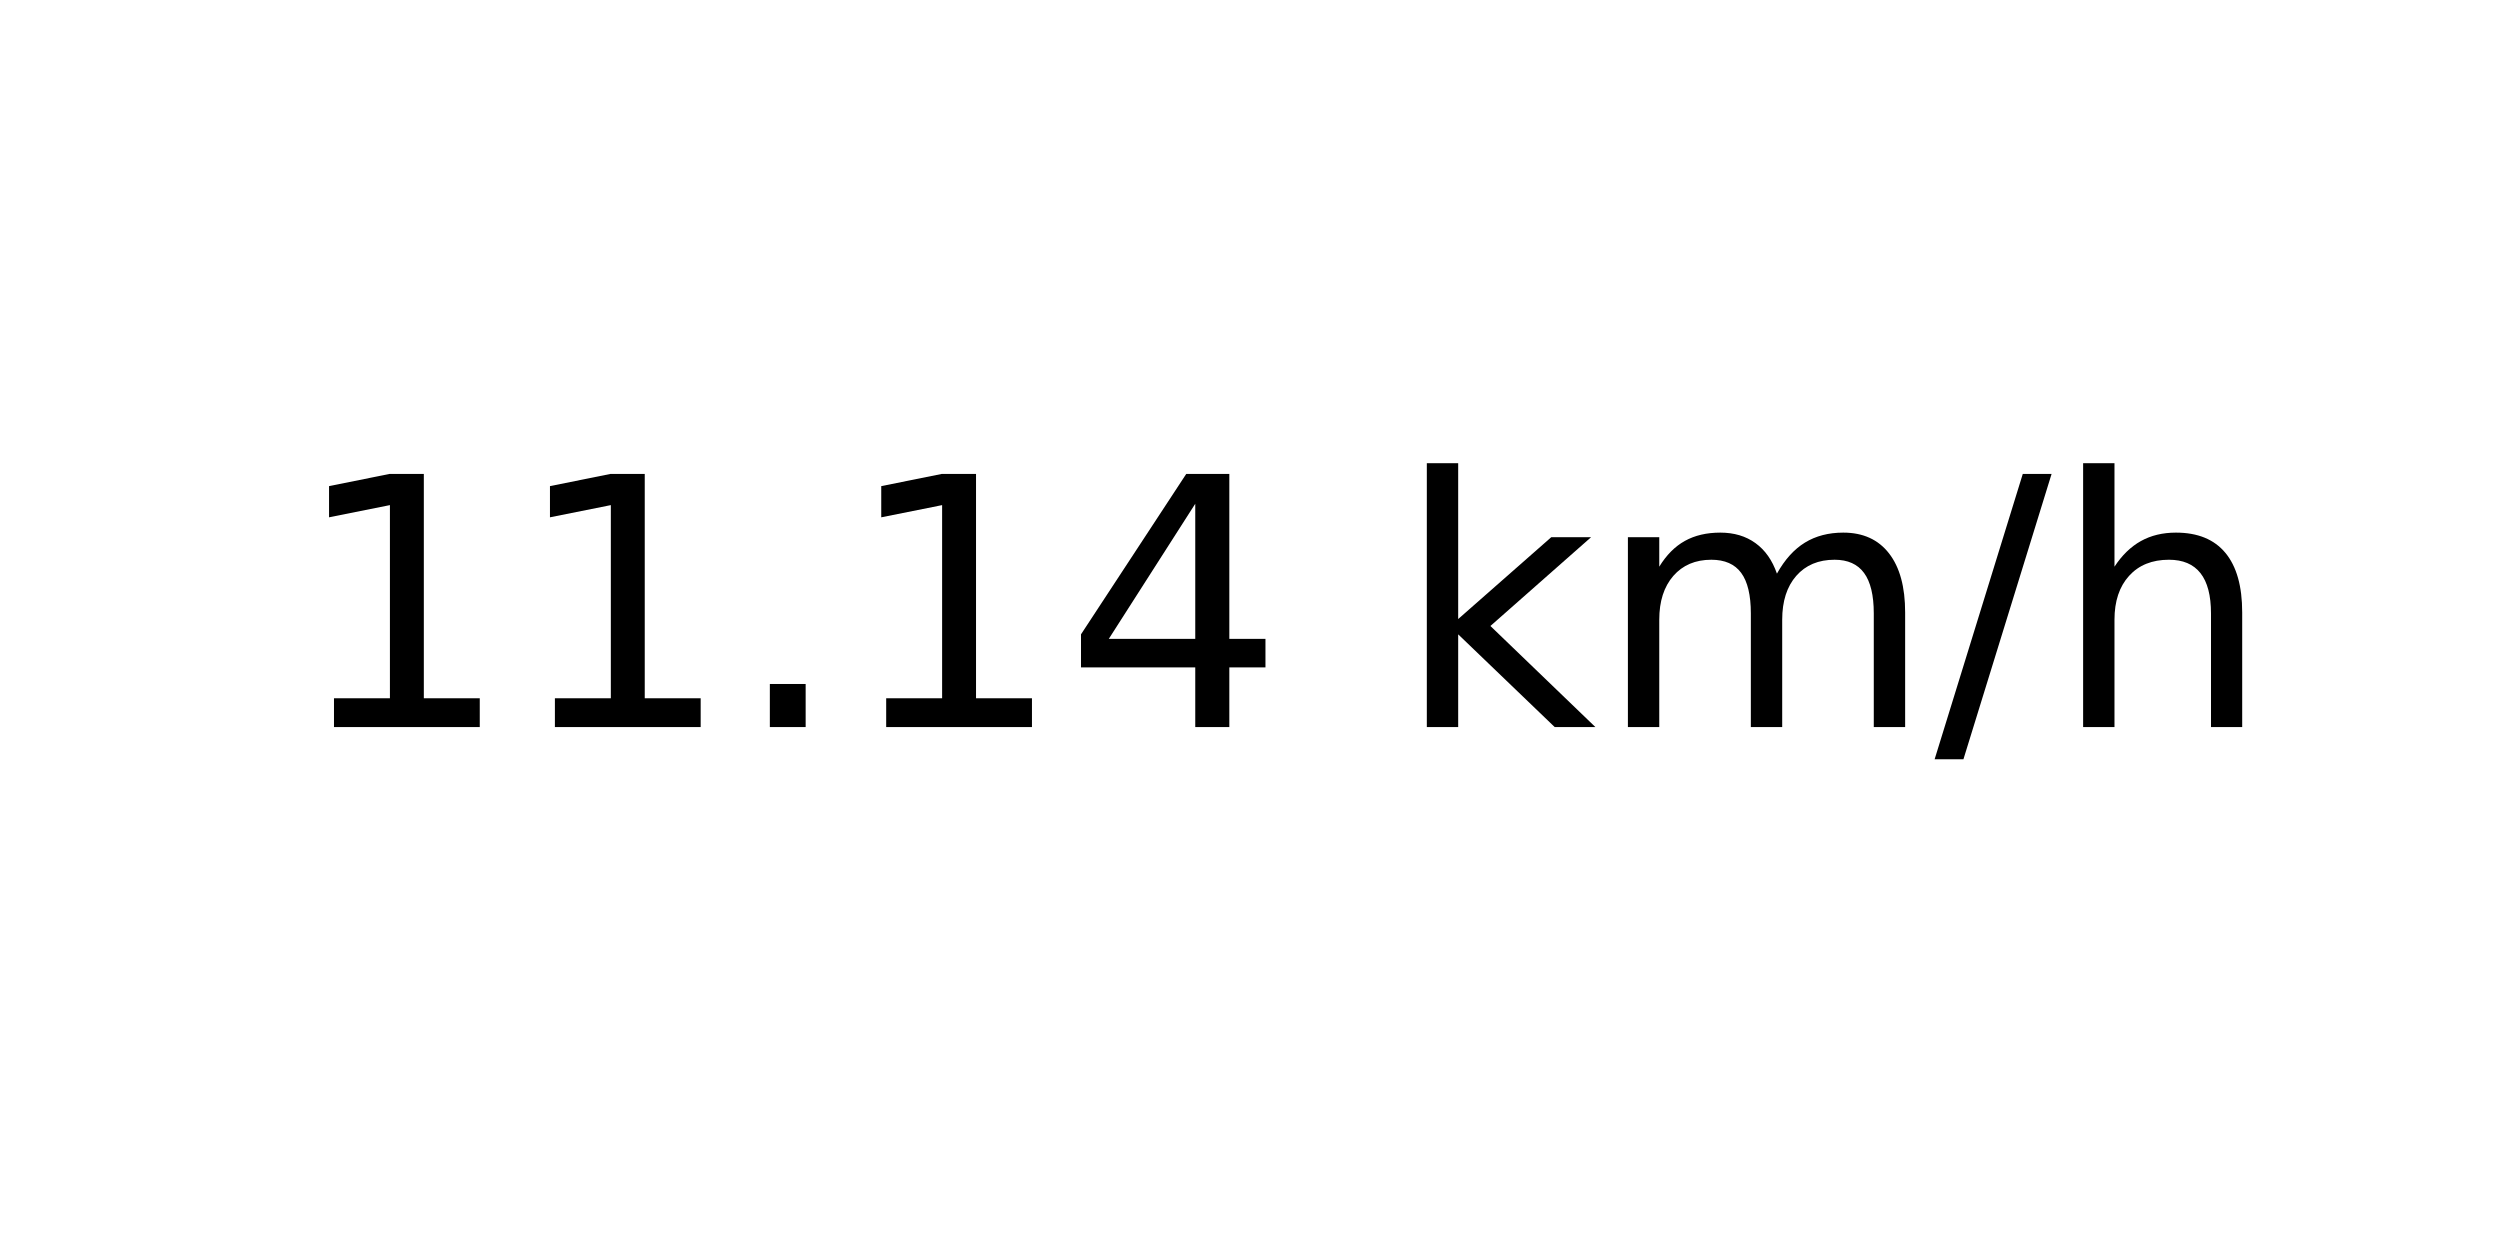
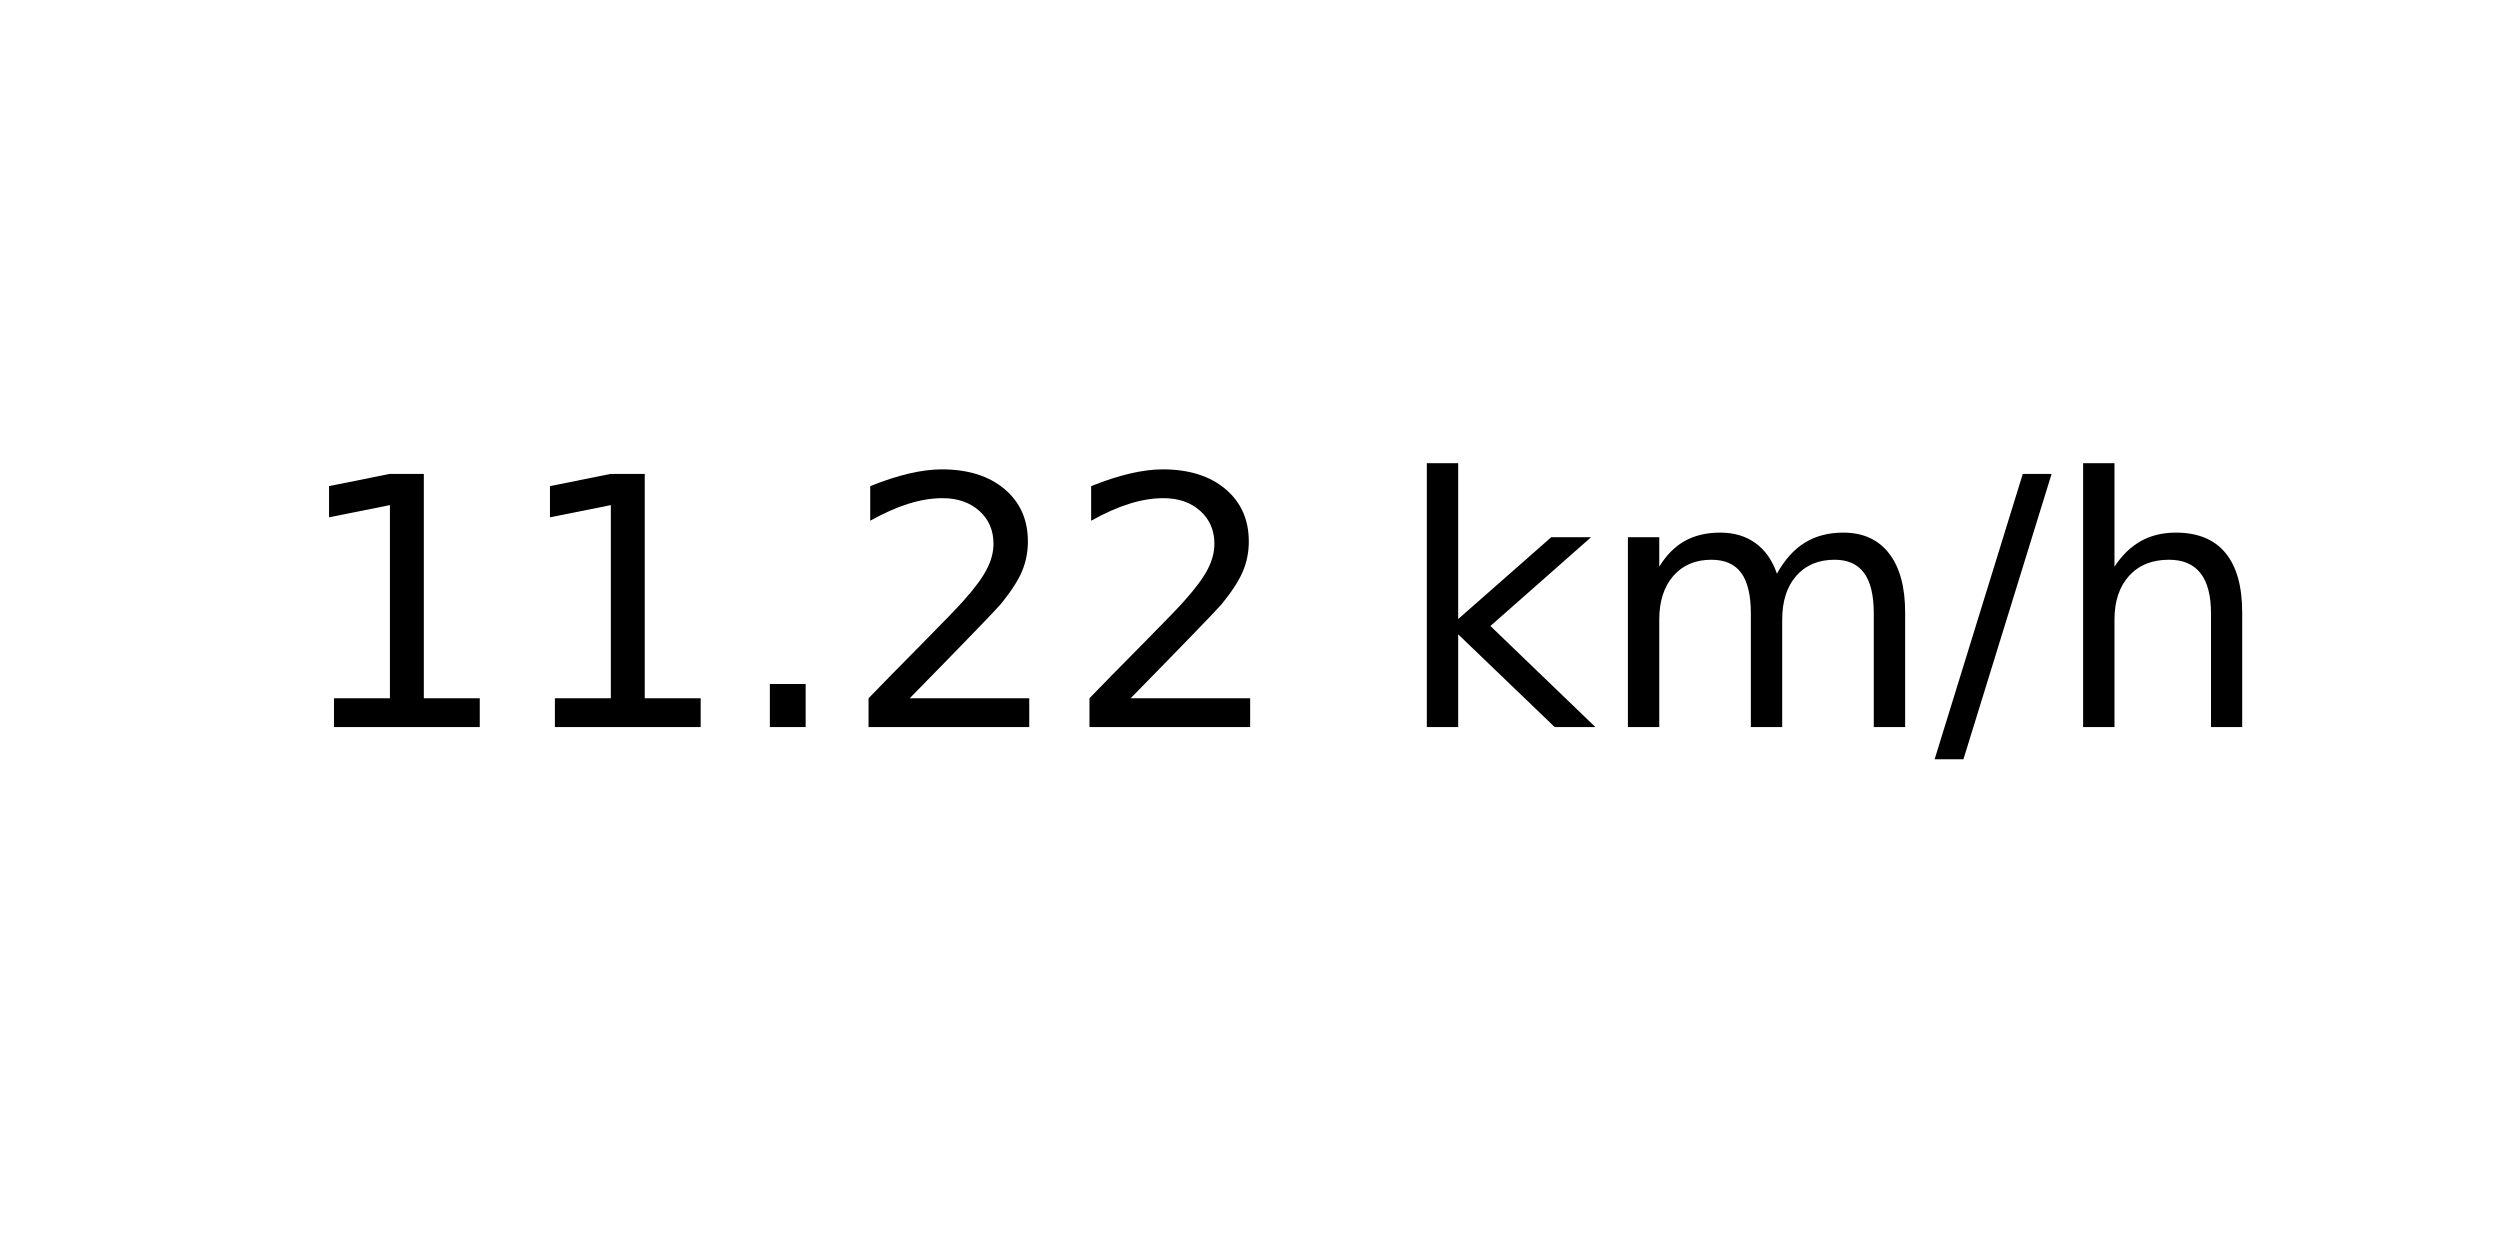
<svg xmlns="http://www.w3.org/2000/svg" xmlns:xlink="http://www.w3.org/1999/xlink" width="72pt" height="36pt" viewBox="0 0 72 36" version="1.1">
  <defs>
    <style type="text/css">*{stroke-linejoin: round; stroke-linecap: butt}</style>
  </defs>
  <g id="figure_1">
    <g id="axes_1">
      <g id="text_1">
        <g transform="translate(8.378125 20.93937) scale(0.1 -0.1)">
          <defs>
            <path id="DejaVuSans-31" d="M 794 531  L 1825 531  L 1825 4091  L 703 3866  L 703 4441  L 1819 4666  L 2450 4666  L 2450 531  L 3481 531  L 3481 0  L 794 0  L 794 531  z " transform="scale(0.015625)" />
            <path id="DejaVuSans-2e" d="M 684 794  L 1344 794  L 1344 0  L 684 0  L 684 794  z " transform="scale(0.015625)" />
-             <path id="DejaVuSans-34" d="M 2419 4116  L 825 1625  L 2419 1625  L 2419 4116  z M 2253 4666  L 3047 4666  L 3047 1625  L 3713 1625  L 3713 1100  L 3047 1100  L 3047 0  L 2419 0  L 2419 1100  L 313 1100  L 313 1709  L 2253 4666  z " transform="scale(0.015625)" />
+             <path id="DejaVuSans-32" d="M 1228 531  L 3431 531  L 3431 0  L 469 0  L 469 531  Q 828 903 1448 1529  Q 2069 2156 2228 2338  Q 2531 2678 2651 2914  Q 2772 3150 2772 3378  Q 2772 3750 2511 3984  Q 2250 4219 1831 4219  Q 1534 4219 1204 4116  Q 875 4013 500 3803  L 500 4441  Q 881 4594 1212 4672  Q 1544 4750 1819 4750  Q 2544 4750 2975 4387  Q 3406 4025 3406 3419  Q 3406 3131 3298 2873  Q 3191 2616 2906 2266  Q 2828 2175 2409 1742  Q 1991 1309 1228 531  z " transform="scale(0.015625)" />
            <path id="DejaVuSans-20" transform="scale(0.015625)" />
            <path id="DejaVuSans-6b" d="M 581 4863  L 1159 4863  L 1159 1991  L 2875 3500  L 3609 3500  L 1753 1863  L 3688 0  L 2938 0  L 1159 1709  L 1159 0  L 581 0  L 581 4863  z " transform="scale(0.015625)" />
            <path id="DejaVuSans-6d" d="M 3328 2828  Q 3544 3216 3844 3400  Q 4144 3584 4550 3584  Q 5097 3584 5394 3201  Q 5691 2819 5691 2113  L 5691 0  L 5113 0  L 5113 2094  Q 5113 2597 4934 2840  Q 4756 3084 4391 3084  Q 3944 3084 3684 2787  Q 3425 2491 3425 1978  L 3425 0  L 2847 0  L 2847 2094  Q 2847 2600 2669 2842  Q 2491 3084 2119 3084  Q 1678 3084 1418 2786  Q 1159 2488 1159 1978  L 1159 0  L 581 0  L 581 3500  L 1159 3500  L 1159 2956  Q 1356 3278 1631 3431  Q 1906 3584 2284 3584  Q 2666 3584 2933 3390  Q 3200 3197 3328 2828  z " transform="scale(0.015625)" />
            <path id="DejaVuSans-2f" d="M 1625 4666  L 2156 4666  L 531 -594  L 0 -594  L 1625 4666  z " transform="scale(0.015625)" />
            <path id="DejaVuSans-68" d="M 3513 2113  L 3513 0  L 2938 0  L 2938 2094  Q 2938 2591 2744 2837  Q 2550 3084 2163 3084  Q 1697 3084 1428 2787  Q 1159 2491 1159 1978  L 1159 0  L 581 0  L 581 4863  L 1159 4863  L 1159 2956  Q 1366 3272 1645 3428  Q 1925 3584 2291 3584  Q 2894 3584 3203 3211  Q 3513 2838 3513 2113  z " transform="scale(0.015625)" />
          </defs>
          <use xlink:href="#DejaVuSans-31" />
          <use xlink:href="#DejaVuSans-31" x="63.623" />
          <use xlink:href="#DejaVuSans-2e" x="127.246" />
-           <use xlink:href="#DejaVuSans-31" x="159.033" />
-           <use xlink:href="#DejaVuSans-34" x="222.656" />
+           <use xlink:href="#DejaVuSans-32" x="159.033" />
+           <use xlink:href="#DejaVuSans-32" x="222.656" />
          <use xlink:href="#DejaVuSans-20" x="286.279" />
          <use xlink:href="#DejaVuSans-6b" x="318.066" />
          <use xlink:href="#DejaVuSans-6d" x="375.977" />
          <use xlink:href="#DejaVuSans-2f" x="473.389" />
          <use xlink:href="#DejaVuSans-68" x="507.08" />
        </g>
      </g>
    </g>
  </g>
</svg>
